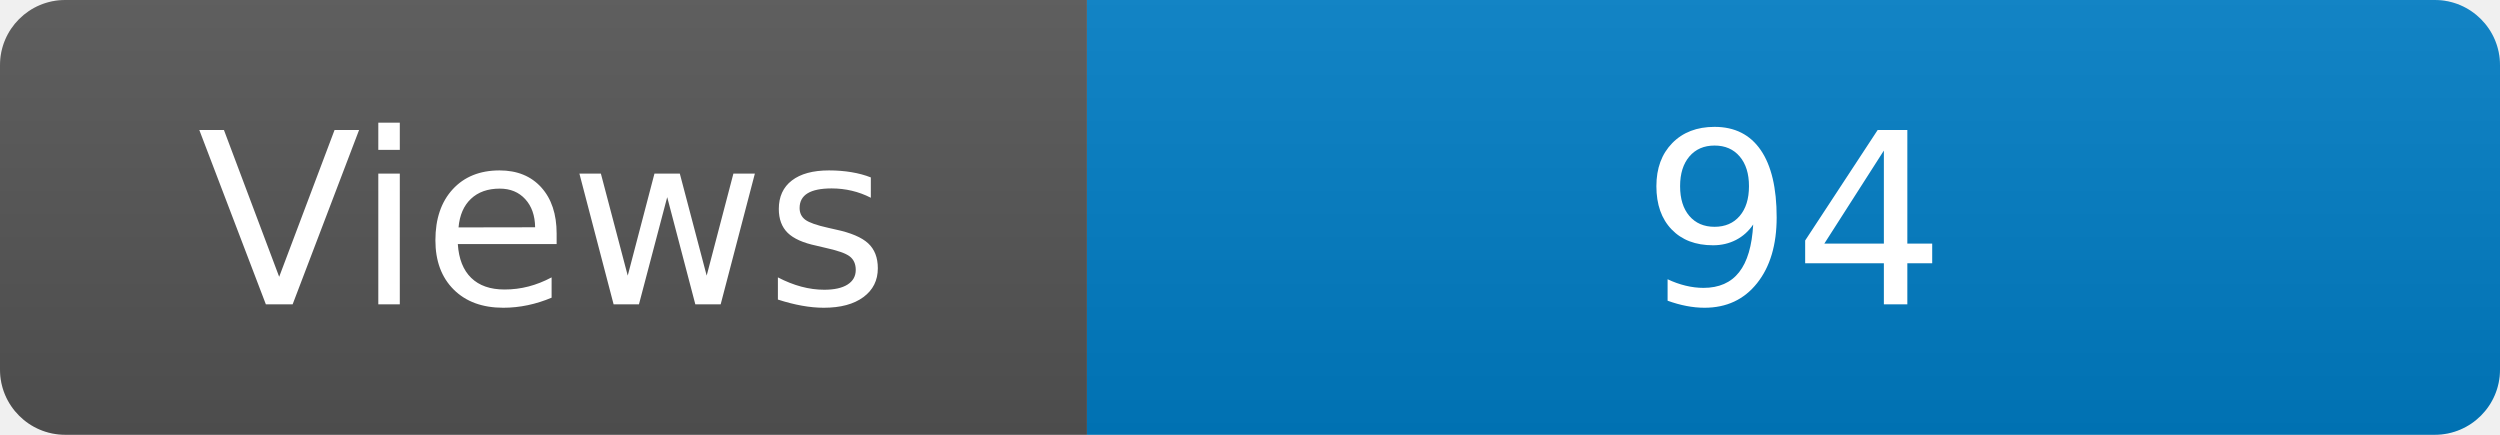
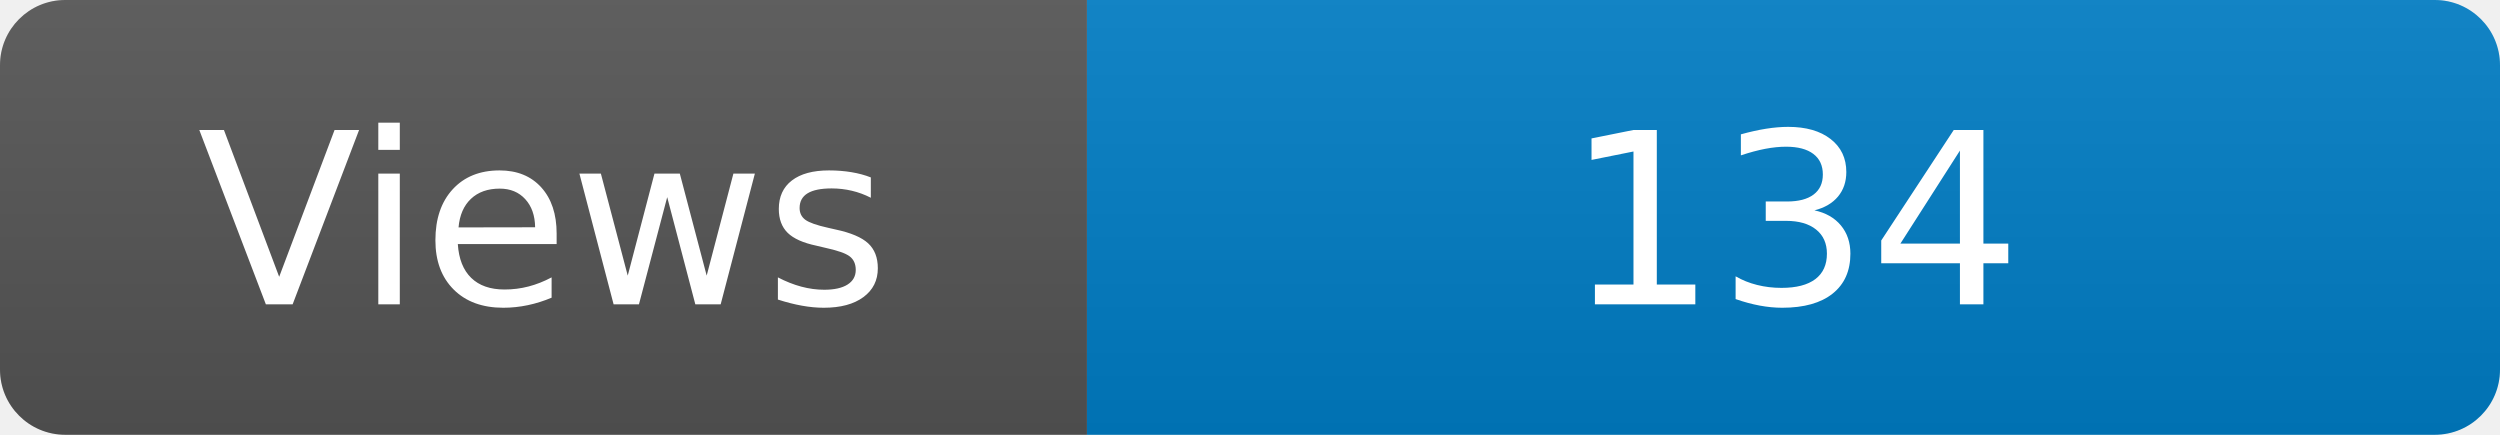
<svg xmlns="http://www.w3.org/2000/svg" width="115" height="20" role="img" aria-label="Maintained?: yes">
  <linearGradient id="s" x2="0" y2="100%">
    <stop offset="0" stop-color="#bbb" stop-opacity=".1" />
    <stop offset="1" stop-opacity=".1" />
  </linearGradient>
  <clipPath id="r">
    <rect width="115" height="20" rx="3" fill="#fff" />
  </clipPath>
  <g clip-path="url(#r)">
    <rect width="50" height="20" fill="#555" />
    <rect x="50" width="160" height="20" fill="#007ec6" />
    <rect width="115" height="20" fill="url(#s)" />
  </g>
  <g fill="#fff" text-anchor="middle" font-family="Verdana,Geneva,DejaVu Sans,sans-serif" font-size="110">
    <text x="250" y="140" transform="scale(.1)" fill="#fff">Views</text>
-     <text x="825" y="140" transform="scale(.1)" fill="#fff">94</text>
+     <text x="825" y="140" transform="scale(.1)" fill="#fff">134</text>
  </g>
</svg>
